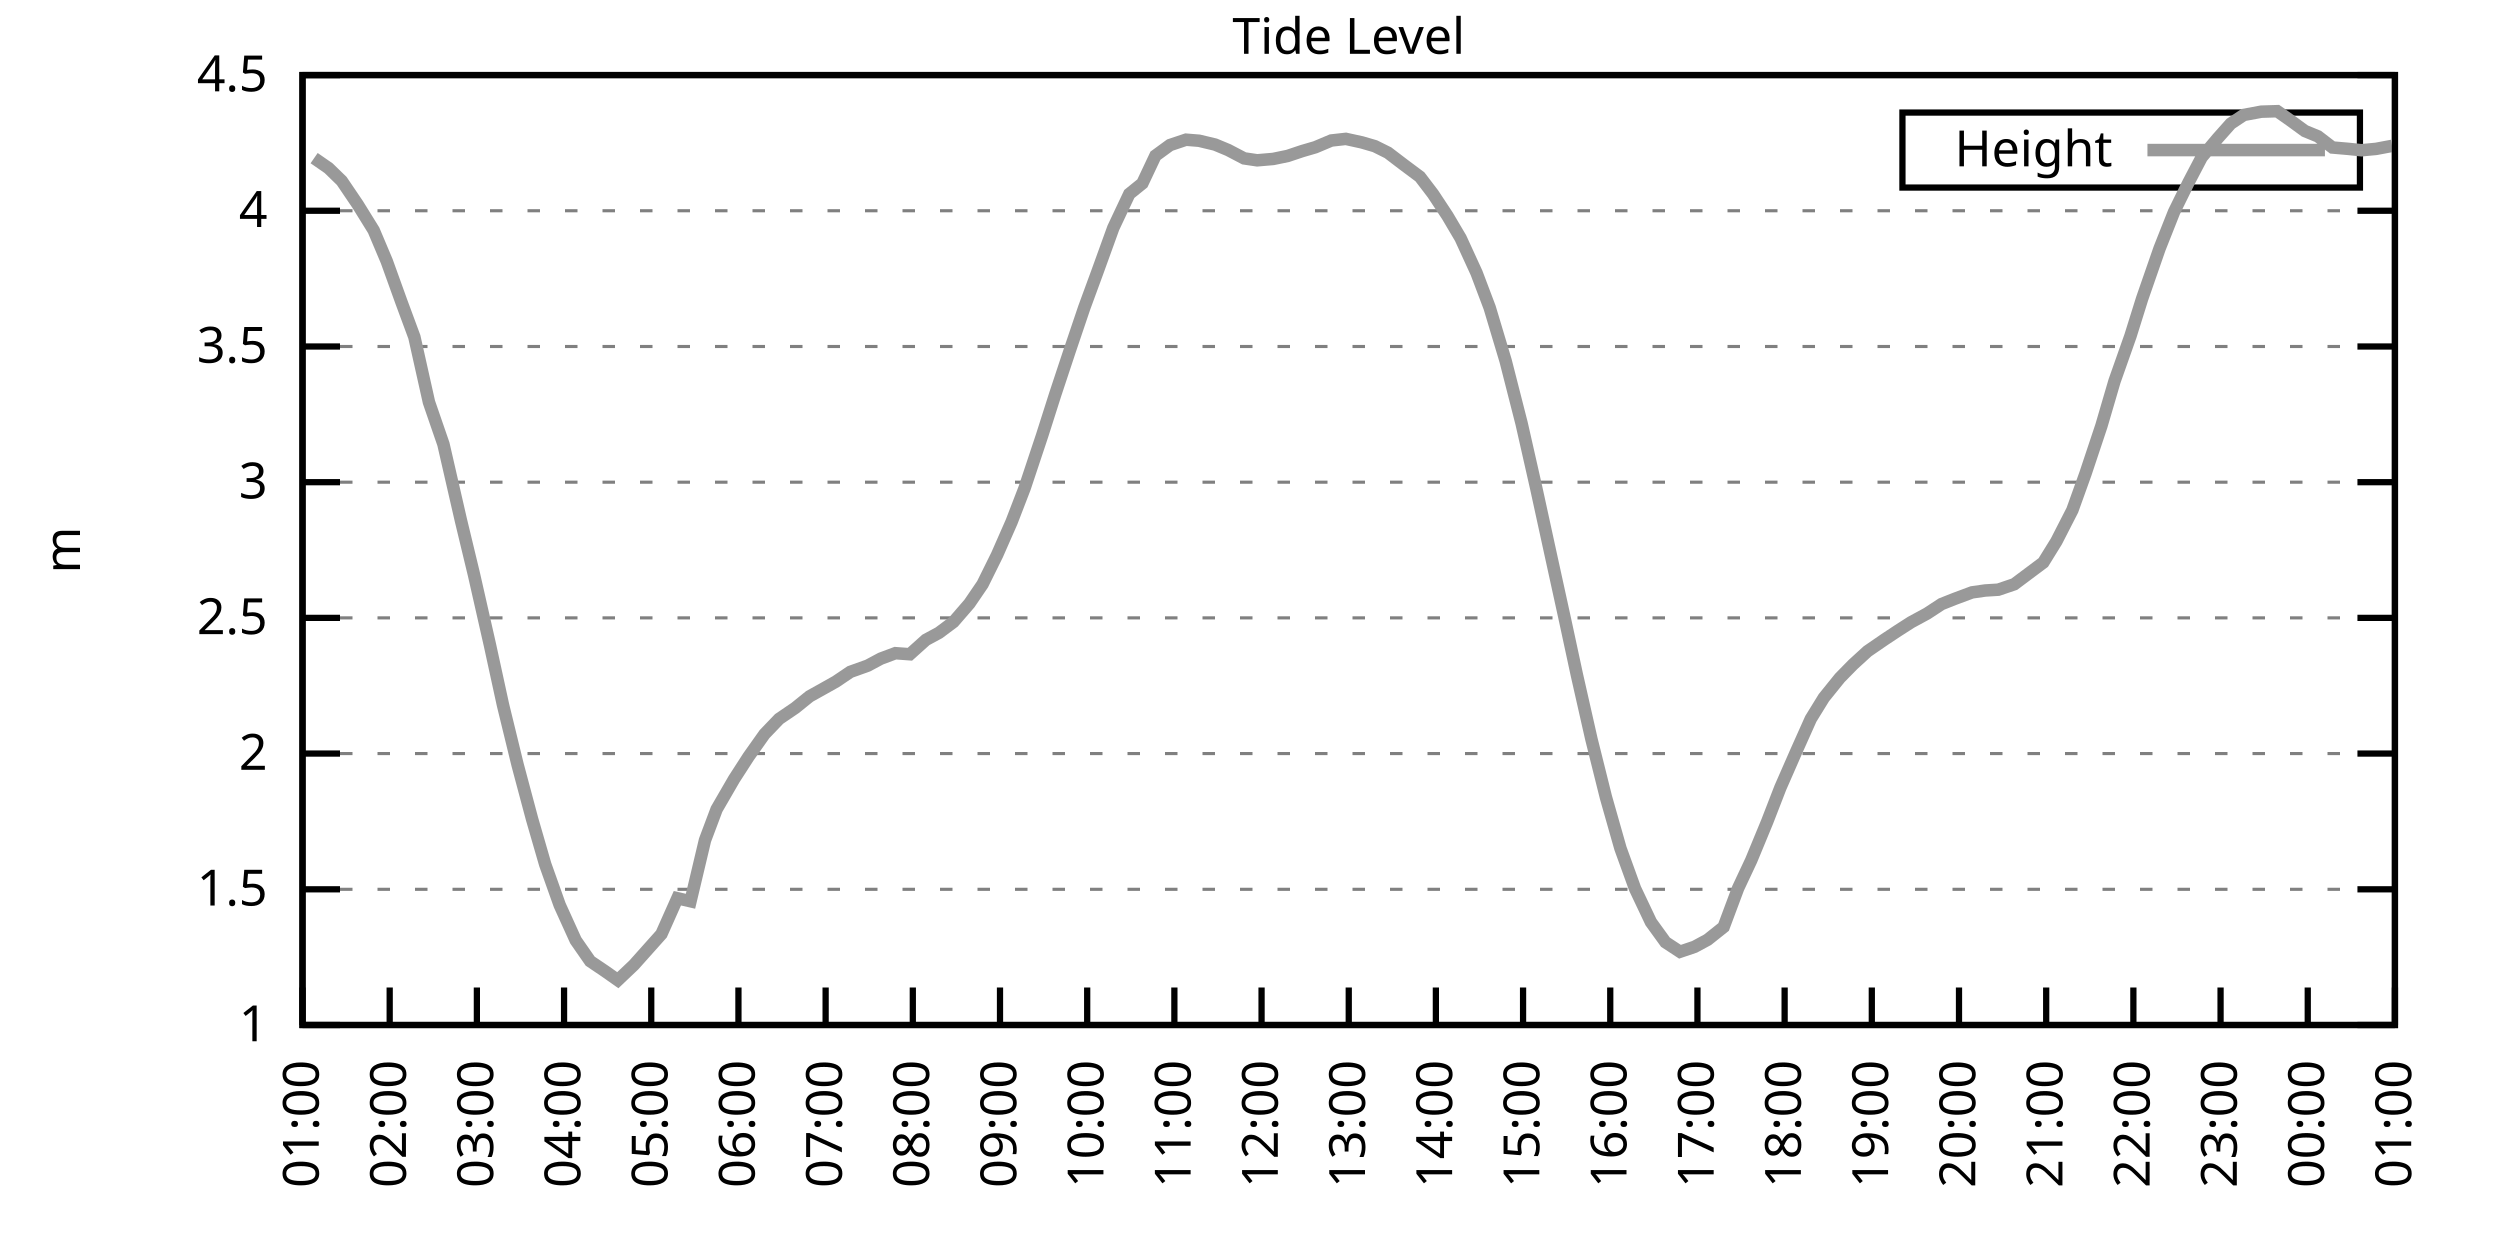
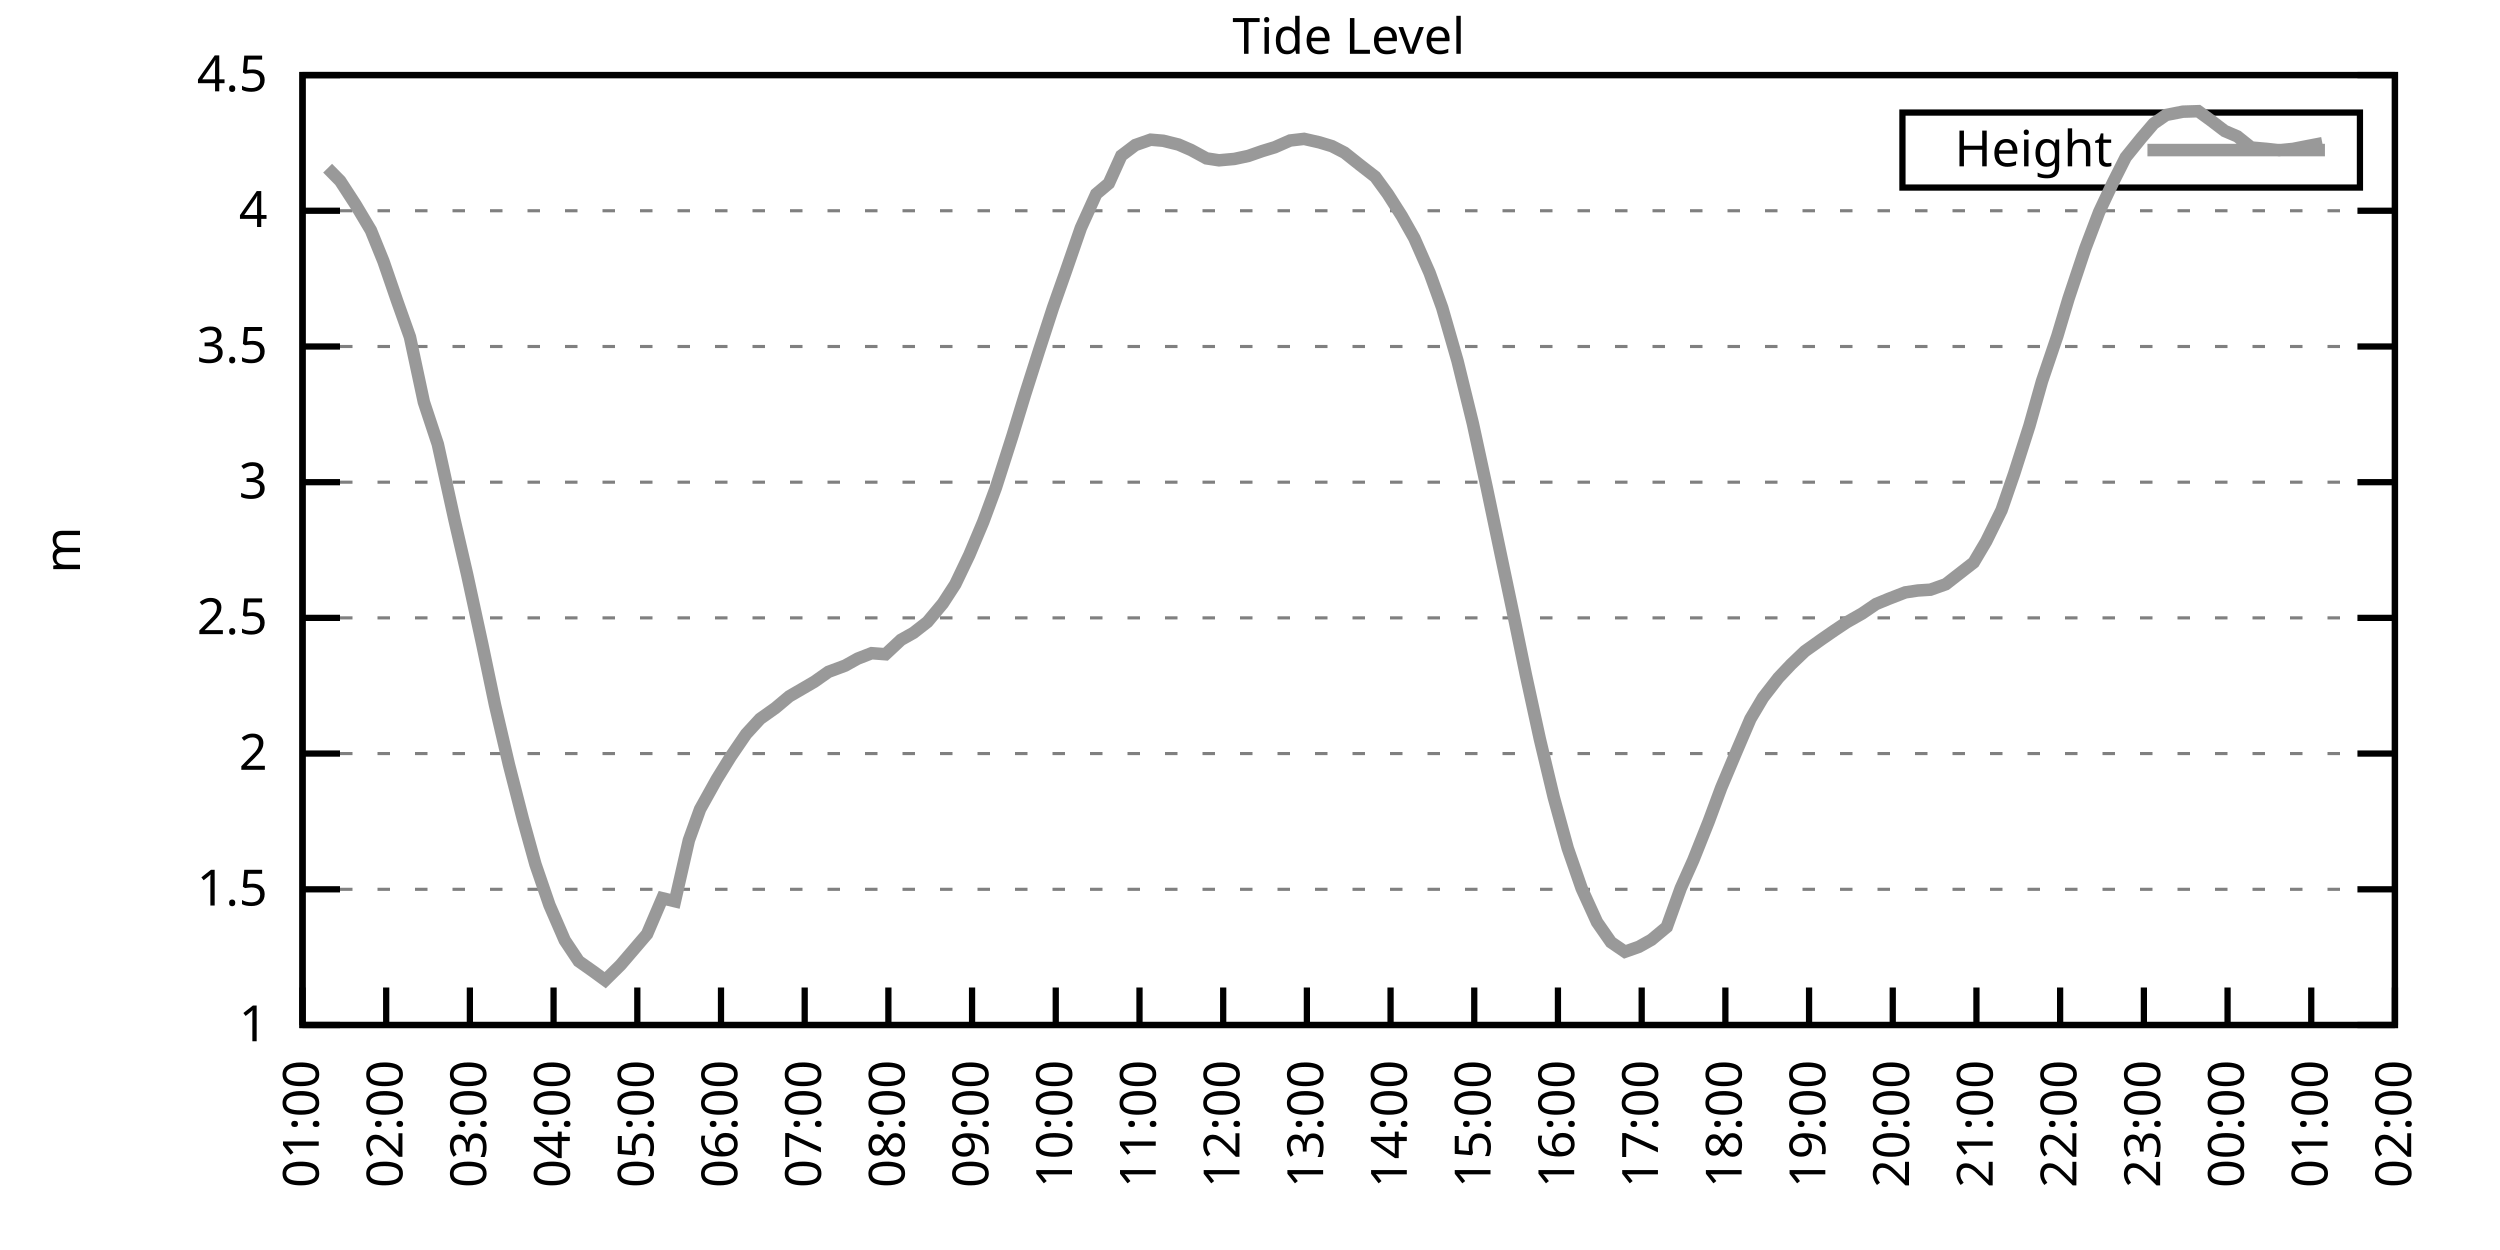
<svg xmlns="http://www.w3.org/2000/svg" xmlns:xlink="http://www.w3.org/1999/xlink" width="400" height="200" viewBox="0 0 400 200">
  <g id="gnuplot_canvas">
    <rect x="0" y="0" width="400" height="200" fill="none" />
    <defs>
      <circle id="gpDot" r="0.5" stroke-width="0.5" stroke="currentColor" />
      <path id="gpPt0" stroke-width="0.333" stroke="currentColor" d="M-1,0 h2 M0,-1 v2" />
      <path id="gpPt1" stroke-width="0.333" stroke="currentColor" d="M-1,-1 L1,1 M1,-1 L-1,1" />
      <path id="gpPt2" stroke-width="0.333" stroke="currentColor" d="M-1,0 L1,0 M0,-1 L0,1 M-1,-1 L1,1 M-1,1 L1,-1" />
      <rect id="gpPt3" stroke-width="0.333" stroke="currentColor" x="-1" y="-1" width="2" height="2" />
      <rect id="gpPt4" stroke-width="0.333" stroke="currentColor" fill="currentColor" x="-1" y="-1" width="2" height="2" />
      <circle id="gpPt5" stroke-width="0.333" stroke="currentColor" cx="0" cy="0" r="1" />
      <use xlink:href="#gpPt5" id="gpPt6" fill="currentColor" stroke="none" />
      <path id="gpPt7" stroke-width="0.333" stroke="currentColor" d="M0,-1.33 L-1.33,0.67 L1.33,0.67 z" />
      <use xlink:href="#gpPt7" id="gpPt8" fill="currentColor" stroke="none" />
      <use xlink:href="#gpPt7" id="gpPt9" stroke="currentColor" transform="rotate(180)" />
      <use xlink:href="#gpPt9" id="gpPt10" fill="currentColor" stroke="none" />
      <use xlink:href="#gpPt3" id="gpPt11" stroke="currentColor" transform="rotate(45)" />
      <use xlink:href="#gpPt11" id="gpPt12" fill="currentColor" stroke="none" />
      <path id="gpPt13" stroke-width="0.333" stroke="currentColor" d="M0,1.330 L1.265,0.411 L0.782,-1.067 L-0.782,-1.076 L-1.265,0.411 z" />
      <use xlink:href="#gpPt13" id="gpPt14" fill="currentColor" stroke="none" />
      <filter id="textbox" filterUnits="objectBoundingBox" x="0" y="0" height="1" width="1">
        <feFlood flood-color="white" flood-opacity="1" result="bgnd" />
        <feComposite in="SourceGraphic" in2="bgnd" operator="atop" />
      </filter>
      <filter id="greybox" filterUnits="objectBoundingBox" x="0" y="0" height="1" width="1">
        <feFlood flood-color="lightgrey" flood-opacity="1" result="grey" />
        <feComposite in="SourceGraphic" in2="grey" operator="atop" />
      </filter>
    </defs>
    <g fill="none" color="white" stroke="currentColor" stroke-width="1.00" stroke-linecap="butt" stroke-linejoin="miter">
</g>
    <g fill="none" color="black" stroke="currentColor" stroke-width="1.00" stroke-linecap="butt" stroke-linejoin="miter">
      <g stroke="none" shape-rendering="crispEdges">
        <polygon fill="rgb(255, 255, 255)" points="48.40,164.00 383.18,164.00 383.18,12.02 48.40,12.02 " />
      </g>
    </g>
    <g fill="none" color="black" stroke="currentColor" stroke-width="1.00" stroke-linecap="butt" stroke-linejoin="miter">
</g>
    <g fill="none" color="black" stroke="black" stroke-width="0.50" stroke-linecap="butt" stroke-linejoin="miter">
</g>
    <g fill="none" color="gray" stroke="currentColor" stroke-width="0.50" stroke-linecap="butt" stroke-linejoin="miter">
      <path stroke="gray" stroke-dasharray="2,4" class="gridline" d="M48.40,164.00 L383.19,164.00  " />
    </g>
    <g fill="none" color="gray" stroke="gray" stroke-width="1.00" stroke-linecap="butt" stroke-linejoin="miter">
</g>
    <g fill="none" color="black" stroke="currentColor" stroke-width="1.00" stroke-linecap="butt" stroke-linejoin="miter">
      <path stroke="black" d="M48.40,164.00 L54.40,164.00 M383.19,164.00 L377.19,164.00  " />
      <g transform="translate(42.80,166.60)" stroke="none" fill="black" font-family="Sans" font-size="8.00" text-anchor="end">
        <text>
          <tspan font-family="Sans"> 1</tspan>
        </text>
      </g>
    </g>
    <g fill="none" color="black" stroke="currentColor" stroke-width="1.00" stroke-linecap="butt" stroke-linejoin="miter">
</g>
    <g fill="none" color="black" stroke="black" stroke-width="0.50" stroke-linecap="butt" stroke-linejoin="miter">
</g>
    <g fill="none" color="gray" stroke="currentColor" stroke-width="0.50" stroke-linecap="butt" stroke-linejoin="miter">
      <path stroke="gray" stroke-dasharray="2,4" class="gridline" d="M48.40,142.29 L383.19,142.29  " />
    </g>
    <g fill="none" color="gray" stroke="gray" stroke-width="1.00" stroke-linecap="butt" stroke-linejoin="miter">
</g>
    <g fill="none" color="black" stroke="currentColor" stroke-width="1.00" stroke-linecap="butt" stroke-linejoin="miter">
      <path stroke="black" d="M48.40,142.29 L54.40,142.29 M383.19,142.29 L377.19,142.29  " />
      <g transform="translate(42.80,144.89)" stroke="none" fill="black" font-family="Sans" font-size="8.00" text-anchor="end">
        <text>
          <tspan font-family="Sans"> 1.5</tspan>
        </text>
      </g>
    </g>
    <g fill="none" color="black" stroke="currentColor" stroke-width="1.00" stroke-linecap="butt" stroke-linejoin="miter">
</g>
    <g fill="none" color="black" stroke="black" stroke-width="0.50" stroke-linecap="butt" stroke-linejoin="miter">
</g>
    <g fill="none" color="gray" stroke="currentColor" stroke-width="0.50" stroke-linecap="butt" stroke-linejoin="miter">
      <path stroke="gray" stroke-dasharray="2,4" class="gridline" d="M48.40,120.57 L383.19,120.57  " />
    </g>
    <g fill="none" color="gray" stroke="gray" stroke-width="1.00" stroke-linecap="butt" stroke-linejoin="miter">
</g>
    <g fill="none" color="black" stroke="currentColor" stroke-width="1.00" stroke-linecap="butt" stroke-linejoin="miter">
      <path stroke="black" d="M48.40,120.57 L54.40,120.57 M383.19,120.57 L377.19,120.57  " />
      <g transform="translate(42.80,123.17)" stroke="none" fill="black" font-family="Sans" font-size="8.00" text-anchor="end">
        <text>
          <tspan font-family="Sans"> 2</tspan>
        </text>
      </g>
    </g>
    <g fill="none" color="black" stroke="currentColor" stroke-width="1.00" stroke-linecap="butt" stroke-linejoin="miter">
</g>
    <g fill="none" color="black" stroke="black" stroke-width="0.50" stroke-linecap="butt" stroke-linejoin="miter">
</g>
    <g fill="none" color="gray" stroke="currentColor" stroke-width="0.50" stroke-linecap="butt" stroke-linejoin="miter">
      <path stroke="gray" stroke-dasharray="2,4" class="gridline" d="M48.40,98.86 L383.19,98.86  " />
    </g>
    <g fill="none" color="gray" stroke="gray" stroke-width="1.00" stroke-linecap="butt" stroke-linejoin="miter">
</g>
    <g fill="none" color="black" stroke="currentColor" stroke-width="1.00" stroke-linecap="butt" stroke-linejoin="miter">
      <path stroke="black" d="M48.40,98.86 L54.40,98.86 M383.19,98.86 L377.19,98.86  " />
      <g transform="translate(42.80,101.46)" stroke="none" fill="black" font-family="Sans" font-size="8.00" text-anchor="end">
        <text>
          <tspan font-family="Sans"> 2.5</tspan>
        </text>
      </g>
    </g>
    <g fill="none" color="black" stroke="currentColor" stroke-width="1.00" stroke-linecap="butt" stroke-linejoin="miter">
</g>
    <g fill="none" color="black" stroke="black" stroke-width="0.50" stroke-linecap="butt" stroke-linejoin="miter">
</g>
    <g fill="none" color="gray" stroke="currentColor" stroke-width="0.50" stroke-linecap="butt" stroke-linejoin="miter">
      <path stroke="gray" stroke-dasharray="2,4" class="gridline" d="M48.40,77.15 L383.19,77.15  " />
    </g>
    <g fill="none" color="gray" stroke="gray" stroke-width="1.00" stroke-linecap="butt" stroke-linejoin="miter">
</g>
    <g fill="none" color="black" stroke="currentColor" stroke-width="1.00" stroke-linecap="butt" stroke-linejoin="miter">
      <path stroke="black" d="M48.40,77.15 L54.40,77.15 M383.19,77.15 L377.19,77.15  " />
      <g transform="translate(42.80,79.75)" stroke="none" fill="black" font-family="Sans" font-size="8.00" text-anchor="end">
        <text>
          <tspan font-family="Sans"> 3</tspan>
        </text>
      </g>
    </g>
    <g fill="none" color="black" stroke="currentColor" stroke-width="1.00" stroke-linecap="butt" stroke-linejoin="miter">
</g>
    <g fill="none" color="black" stroke="black" stroke-width="0.50" stroke-linecap="butt" stroke-linejoin="miter">
</g>
    <g fill="none" color="gray" stroke="currentColor" stroke-width="0.50" stroke-linecap="butt" stroke-linejoin="miter">
      <path stroke="gray" stroke-dasharray="2,4" class="gridline" d="M48.40,55.44 L383.19,55.44  " />
    </g>
    <g fill="none" color="gray" stroke="gray" stroke-width="1.00" stroke-linecap="butt" stroke-linejoin="miter">
</g>
    <g fill="none" color="black" stroke="currentColor" stroke-width="1.00" stroke-linecap="butt" stroke-linejoin="miter">
      <path stroke="black" d="M48.40,55.44 L54.40,55.44 M383.19,55.44 L377.19,55.44  " />
      <g transform="translate(42.80,58.04)" stroke="none" fill="black" font-family="Sans" font-size="8.00" text-anchor="end">
        <text>
          <tspan font-family="Sans"> 3.5</tspan>
        </text>
      </g>
    </g>
    <g fill="none" color="black" stroke="currentColor" stroke-width="1.00" stroke-linecap="butt" stroke-linejoin="miter">
</g>
    <g fill="none" color="black" stroke="black" stroke-width="0.50" stroke-linecap="butt" stroke-linejoin="miter">
</g>
    <g fill="none" color="gray" stroke="currentColor" stroke-width="0.50" stroke-linecap="butt" stroke-linejoin="miter">
      <path stroke="gray" stroke-dasharray="2,4" class="gridline" d="M48.40,33.72 L383.19,33.72  " />
    </g>
    <g fill="none" color="gray" stroke="gray" stroke-width="1.00" stroke-linecap="butt" stroke-linejoin="miter">
</g>
    <g fill="none" color="black" stroke="currentColor" stroke-width="1.00" stroke-linecap="butt" stroke-linejoin="miter">
      <path stroke="black" d="M48.40,33.72 L54.40,33.72 M383.19,33.72 L377.19,33.72  " />
      <g transform="translate(42.80,36.32)" stroke="none" fill="black" font-family="Sans" font-size="8.00" text-anchor="end">
        <text>
          <tspan font-family="Sans"> 4</tspan>
        </text>
      </g>
    </g>
    <g fill="none" color="black" stroke="currentColor" stroke-width="1.00" stroke-linecap="butt" stroke-linejoin="miter">
</g>
    <g fill="none" color="black" stroke="black" stroke-width="0.50" stroke-linecap="butt" stroke-linejoin="miter">
</g>
    <g fill="none" color="gray" stroke="currentColor" stroke-width="0.50" stroke-linecap="butt" stroke-linejoin="miter">
      <path stroke="gray" stroke-dasharray="2,4" class="gridline" d="M48.40,12.01 L383.19,12.01  " />
    </g>
    <g fill="none" color="gray" stroke="gray" stroke-width="1.00" stroke-linecap="butt" stroke-linejoin="miter">
</g>
    <g fill="none" color="black" stroke="currentColor" stroke-width="1.00" stroke-linecap="butt" stroke-linejoin="miter">
      <path stroke="black" d="M48.40,12.01 L54.40,12.01 M383.19,12.01 L377.19,12.01  " />
      <g transform="translate(42.80,14.61)" stroke="none" fill="black" font-family="Sans" font-size="8.00" text-anchor="end">
        <text>
          <tspan font-family="Sans"> 4.5</tspan>
        </text>
      </g>
    </g>
    <g fill="none" color="black" stroke="currentColor" stroke-width="1.00" stroke-linecap="butt" stroke-linejoin="miter">
      <path stroke="black" d="M48.40,164.00 L48.40,158.00  " />
      <g transform="translate(51.00,169.60) rotate(270.00)" stroke="none" fill="black" font-family="Sans" font-size="8.00" text-anchor="end">
        <text>
          <tspan font-family="Sans">01:00</tspan>
        </text>
      </g>
    </g>
    <g fill="none" color="black" stroke="currentColor" stroke-width="1.00" stroke-linecap="butt" stroke-linejoin="miter">
-       <path stroke="black" d="M62.35,164.00 L62.35,158.00  " />
-       <g transform="translate(64.95,169.60) rotate(270.00)" stroke="none" fill="black" font-family="Sans" font-size="8.00" text-anchor="end">
+       <path stroke="black" d="M61.79,164.00 L61.79,158.00  " />
+       <g transform="translate(64.39,169.60) rotate(270.00)" stroke="none" fill="black" font-family="Sans" font-size="8.00" text-anchor="end">
        <text>
          <tspan font-family="Sans">02:00</tspan>
        </text>
      </g>
    </g>
    <g fill="none" color="black" stroke="currentColor" stroke-width="1.00" stroke-linecap="butt" stroke-linejoin="miter">
-       <path stroke="black" d="M76.30,164.00 L76.30,158.00  " />
-       <g transform="translate(78.90,169.60) rotate(270.00)" stroke="none" fill="black" font-family="Sans" font-size="8.00" text-anchor="end">
+       <path stroke="black" d="M75.18,164.00 L75.18,158.00  " />
+       <g transform="translate(77.78,169.60) rotate(270.00)" stroke="none" fill="black" font-family="Sans" font-size="8.00" text-anchor="end">
        <text>
          <tspan font-family="Sans">03:00</tspan>
        </text>
      </g>
    </g>
    <g fill="none" color="black" stroke="currentColor" stroke-width="1.00" stroke-linecap="butt" stroke-linejoin="miter">
-       <path stroke="black" d="M90.25,164.00 L90.25,158.00  " />
-       <g transform="translate(92.85,169.60) rotate(270.00)" stroke="none" fill="black" font-family="Sans" font-size="8.00" text-anchor="end">
+       <path stroke="black" d="M88.57,164.00 L88.57,158.00  " />
+       <g transform="translate(91.17,169.60) rotate(270.00)" stroke="none" fill="black" font-family="Sans" font-size="8.00" text-anchor="end">
        <text>
          <tspan font-family="Sans">04:00</tspan>
        </text>
      </g>
    </g>
    <g fill="none" color="black" stroke="currentColor" stroke-width="1.00" stroke-linecap="butt" stroke-linejoin="miter">
-       <path stroke="black" d="M104.20,164.00 L104.20,158.00  " />
-       <g transform="translate(106.80,169.60) rotate(270.00)" stroke="none" fill="black" font-family="Sans" font-size="8.00" text-anchor="end">
+       <path stroke="black" d="M101.97,164.00 L101.97,158.00  " />
+       <g transform="translate(104.57,169.60) rotate(270.00)" stroke="none" fill="black" font-family="Sans" font-size="8.00" text-anchor="end">
        <text>
          <tspan font-family="Sans">05:00</tspan>
        </text>
      </g>
    </g>
    <g fill="none" color="black" stroke="currentColor" stroke-width="1.00" stroke-linecap="butt" stroke-linejoin="miter">
-       <path stroke="black" d="M118.15,164.00 L118.15,158.00  " />
-       <g transform="translate(120.75,169.60) rotate(270.00)" stroke="none" fill="black" font-family="Sans" font-size="8.00" text-anchor="end">
+       <path stroke="black" d="M115.36,164.00 L115.36,158.00  " />
+       <g transform="translate(117.96,169.60) rotate(270.00)" stroke="none" fill="black" font-family="Sans" font-size="8.00" text-anchor="end">
        <text>
          <tspan font-family="Sans">06:00</tspan>
        </text>
      </g>
    </g>
    <g fill="none" color="black" stroke="currentColor" stroke-width="1.00" stroke-linecap="butt" stroke-linejoin="miter">
-       <path stroke="black" d="M132.10,164.00 L132.10,158.00  " />
-       <g transform="translate(134.70,169.60) rotate(270.00)" stroke="none" fill="black" font-family="Sans" font-size="8.00" text-anchor="end">
+       <path stroke="black" d="M128.75,164.00 L128.75,158.00  " />
+       <g transform="translate(131.35,169.60) rotate(270.00)" stroke="none" fill="black" font-family="Sans" font-size="8.00" text-anchor="end">
        <text>
          <tspan font-family="Sans">07:00</tspan>
        </text>
      </g>
    </g>
    <g fill="none" color="black" stroke="currentColor" stroke-width="1.00" stroke-linecap="butt" stroke-linejoin="miter">
-       <path stroke="black" d="M146.05,164.00 L146.05,158.00  " />
-       <g transform="translate(148.65,169.60) rotate(270.00)" stroke="none" fill="black" font-family="Sans" font-size="8.00" text-anchor="end">
+       <path stroke="black" d="M142.14,164.00 L142.14,158.00  " />
+       <g transform="translate(144.74,169.60) rotate(270.00)" stroke="none" fill="black" font-family="Sans" font-size="8.00" text-anchor="end">
        <text>
          <tspan font-family="Sans">08:00</tspan>
        </text>
      </g>
    </g>
    <g fill="none" color="black" stroke="currentColor" stroke-width="1.00" stroke-linecap="butt" stroke-linejoin="miter">
-       <path stroke="black" d="M160.00,164.00 L160.00,158.00  " />
-       <g transform="translate(162.60,169.60) rotate(270.00)" stroke="none" fill="black" font-family="Sans" font-size="8.00" text-anchor="end">
+       <path stroke="black" d="M155.53,164.00 L155.53,158.00  " />
+       <g transform="translate(158.13,169.60) rotate(270.00)" stroke="none" fill="black" font-family="Sans" font-size="8.00" text-anchor="end">
        <text>
          <tspan font-family="Sans">09:00</tspan>
        </text>
      </g>
    </g>
    <g fill="none" color="black" stroke="currentColor" stroke-width="1.00" stroke-linecap="butt" stroke-linejoin="miter">
-       <path stroke="black" d="M173.95,164.00 L173.95,158.00  " />
-       <g transform="translate(176.55,169.60) rotate(270.00)" stroke="none" fill="black" font-family="Sans" font-size="8.00" text-anchor="end">
+       <path stroke="black" d="M168.92,164.00 L168.92,158.00  " />
+       <g transform="translate(171.52,169.60) rotate(270.00)" stroke="none" fill="black" font-family="Sans" font-size="8.00" text-anchor="end">
        <text>
          <tspan font-family="Sans">10:00</tspan>
        </text>
      </g>
    </g>
    <g fill="none" color="black" stroke="currentColor" stroke-width="1.00" stroke-linecap="butt" stroke-linejoin="miter">
-       <path stroke="black" d="M187.90,164.00 L187.90,158.00  " />
-       <g transform="translate(190.50,169.60) rotate(270.00)" stroke="none" fill="black" font-family="Sans" font-size="8.00" text-anchor="end">
+       <path stroke="black" d="M182.32,164.00 L182.32,158.00  " />
+       <g transform="translate(184.92,169.60) rotate(270.00)" stroke="none" fill="black" font-family="Sans" font-size="8.00" text-anchor="end">
        <text>
          <tspan font-family="Sans">11:00</tspan>
        </text>
      </g>
    </g>
    <g fill="none" color="black" stroke="currentColor" stroke-width="1.00" stroke-linecap="butt" stroke-linejoin="miter">
-       <path stroke="black" d="M201.85,164.00 L201.85,158.00  " />
-       <g transform="translate(204.45,169.60) rotate(270.00)" stroke="none" fill="black" font-family="Sans" font-size="8.00" text-anchor="end">
+       <path stroke="black" d="M195.71,164.00 L195.71,158.00  " />
+       <g transform="translate(198.31,169.60) rotate(270.00)" stroke="none" fill="black" font-family="Sans" font-size="8.00" text-anchor="end">
        <text>
          <tspan font-family="Sans">12:00</tspan>
        </text>
      </g>
    </g>
    <g fill="none" color="black" stroke="currentColor" stroke-width="1.00" stroke-linecap="butt" stroke-linejoin="miter">
-       <path stroke="black" d="M215.80,164.00 L215.80,158.00  " />
-       <g transform="translate(218.40,169.60) rotate(270.00)" stroke="none" fill="black" font-family="Sans" font-size="8.00" text-anchor="end">
+       <path stroke="black" d="M209.10,164.00 L209.10,158.00  " />
+       <g transform="translate(211.70,169.60) rotate(270.00)" stroke="none" fill="black" font-family="Sans" font-size="8.00" text-anchor="end">
        <text>
          <tspan font-family="Sans">13:00</tspan>
        </text>
      </g>
    </g>
    <g fill="none" color="black" stroke="currentColor" stroke-width="1.00" stroke-linecap="butt" stroke-linejoin="miter">
-       <path stroke="black" d="M229.74,164.00 L229.74,158.00  " />
-       <g transform="translate(232.34,169.60) rotate(270.00)" stroke="none" fill="black" font-family="Sans" font-size="8.00" text-anchor="end">
+       <path stroke="black" d="M222.49,164.00 L222.49,158.00  " />
+       <g transform="translate(225.09,169.60) rotate(270.00)" stroke="none" fill="black" font-family="Sans" font-size="8.00" text-anchor="end">
        <text>
          <tspan font-family="Sans">14:00</tspan>
        </text>
      </g>
    </g>
    <g fill="none" color="black" stroke="currentColor" stroke-width="1.00" stroke-linecap="butt" stroke-linejoin="miter">
-       <path stroke="black" d="M243.69,164.00 L243.69,158.00  " />
-       <g transform="translate(246.29,169.60) rotate(270.00)" stroke="none" fill="black" font-family="Sans" font-size="8.00" text-anchor="end">
+       <path stroke="black" d="M235.88,164.00 L235.88,158.00  " />
+       <g transform="translate(238.48,169.60) rotate(270.00)" stroke="none" fill="black" font-family="Sans" font-size="8.00" text-anchor="end">
        <text>
          <tspan font-family="Sans">15:00</tspan>
        </text>
      </g>
    </g>
    <g fill="none" color="black" stroke="currentColor" stroke-width="1.00" stroke-linecap="butt" stroke-linejoin="miter">
-       <path stroke="black" d="M257.64,164.00 L257.64,158.00  " />
-       <g transform="translate(260.24,169.60) rotate(270.00)" stroke="none" fill="black" font-family="Sans" font-size="8.00" text-anchor="end">
+       <path stroke="black" d="M249.27,164.00 L249.27,158.00  " />
+       <g transform="translate(251.87,169.60) rotate(270.00)" stroke="none" fill="black" font-family="Sans" font-size="8.00" text-anchor="end">
        <text>
          <tspan font-family="Sans">16:00</tspan>
        </text>
      </g>
    </g>
    <g fill="none" color="black" stroke="currentColor" stroke-width="1.00" stroke-linecap="butt" stroke-linejoin="miter">
-       <path stroke="black" d="M271.59,164.00 L271.59,158.00  " />
-       <g transform="translate(274.19,169.60) rotate(270.00)" stroke="none" fill="black" font-family="Sans" font-size="8.00" text-anchor="end">
+       <path stroke="black" d="M262.67,164.00 L262.67,158.00  " />
+       <g transform="translate(265.27,169.60) rotate(270.00)" stroke="none" fill="black" font-family="Sans" font-size="8.00" text-anchor="end">
        <text>
          <tspan font-family="Sans">17:00</tspan>
        </text>
      </g>
    </g>
    <g fill="none" color="black" stroke="currentColor" stroke-width="1.00" stroke-linecap="butt" stroke-linejoin="miter">
-       <path stroke="black" d="M285.54,164.00 L285.54,158.00  " />
-       <g transform="translate(288.14,169.60) rotate(270.00)" stroke="none" fill="black" font-family="Sans" font-size="8.00" text-anchor="end">
+       <path stroke="black" d="M276.06,164.00 L276.06,158.00  " />
+       <g transform="translate(278.66,169.60) rotate(270.00)" stroke="none" fill="black" font-family="Sans" font-size="8.00" text-anchor="end">
        <text>
          <tspan font-family="Sans">18:00</tspan>
        </text>
      </g>
    </g>
    <g fill="none" color="black" stroke="currentColor" stroke-width="1.00" stroke-linecap="butt" stroke-linejoin="miter">
-       <path stroke="black" d="M299.49,164.00 L299.49,158.00  " />
-       <g transform="translate(302.09,169.60) rotate(270.00)" stroke="none" fill="black" font-family="Sans" font-size="8.00" text-anchor="end">
+       <path stroke="black" d="M289.45,164.00 L289.45,158.00  " />
+       <g transform="translate(292.05,169.60) rotate(270.00)" stroke="none" fill="black" font-family="Sans" font-size="8.00" text-anchor="end">
        <text>
          <tspan font-family="Sans">19:00</tspan>
        </text>
      </g>
    </g>
    <g fill="none" color="black" stroke="currentColor" stroke-width="1.00" stroke-linecap="butt" stroke-linejoin="miter">
-       <path stroke="black" d="M313.44,164.00 L313.44,158.00  " />
-       <g transform="translate(316.04,169.60) rotate(270.00)" stroke="none" fill="black" font-family="Sans" font-size="8.00" text-anchor="end">
+       <path stroke="black" d="M302.84,164.00 L302.84,158.00  " />
+       <g transform="translate(305.44,169.60) rotate(270.00)" stroke="none" fill="black" font-family="Sans" font-size="8.00" text-anchor="end">
        <text>
          <tspan font-family="Sans">20:00</tspan>
        </text>
      </g>
    </g>
    <g fill="none" color="black" stroke="currentColor" stroke-width="1.00" stroke-linecap="butt" stroke-linejoin="miter">
-       <path stroke="black" d="M327.39,164.00 L327.39,158.00  " />
-       <g transform="translate(329.99,169.60) rotate(270.00)" stroke="none" fill="black" font-family="Sans" font-size="8.00" text-anchor="end">
+       <path stroke="black" d="M316.23,164.00 L316.23,158.00  " />
+       <g transform="translate(318.83,169.60) rotate(270.00)" stroke="none" fill="black" font-family="Sans" font-size="8.00" text-anchor="end">
        <text>
          <tspan font-family="Sans">21:00</tspan>
        </text>
      </g>
    </g>
    <g fill="none" color="black" stroke="currentColor" stroke-width="1.00" stroke-linecap="butt" stroke-linejoin="miter">
-       <path stroke="black" d="M341.34,164.00 L341.34,158.00  " />
-       <g transform="translate(343.94,169.60) rotate(270.00)" stroke="none" fill="black" font-family="Sans" font-size="8.00" text-anchor="end">
+       <path stroke="black" d="M329.62,164.00 L329.62,158.00  " />
+       <g transform="translate(332.22,169.60) rotate(270.00)" stroke="none" fill="black" font-family="Sans" font-size="8.00" text-anchor="end">
        <text>
          <tspan font-family="Sans">22:00</tspan>
        </text>
      </g>
    </g>
    <g fill="none" color="black" stroke="currentColor" stroke-width="1.00" stroke-linecap="butt" stroke-linejoin="miter">
-       <path stroke="black" d="M355.29,164.00 L355.29,158.00  " />
-       <g transform="translate(357.89,169.60) rotate(270.00)" stroke="none" fill="black" font-family="Sans" font-size="8.00" text-anchor="end">
+       <path stroke="black" d="M343.02,164.00 L343.02,158.00  " />
+       <g transform="translate(345.62,169.60) rotate(270.00)" stroke="none" fill="black" font-family="Sans" font-size="8.00" text-anchor="end">
        <text>
          <tspan font-family="Sans">23:00</tspan>
        </text>
      </g>
    </g>
    <g fill="none" color="black" stroke="currentColor" stroke-width="1.00" stroke-linecap="butt" stroke-linejoin="miter">
-       <path stroke="black" d="M369.24,164.00 L369.24,158.00  " />
-       <g transform="translate(371.84,169.60) rotate(270.00)" stroke="none" fill="black" font-family="Sans" font-size="8.00" text-anchor="end">
+       <path stroke="black" d="M356.41,164.00 L356.41,158.00  " />
+       <g transform="translate(359.01,169.60) rotate(270.00)" stroke="none" fill="black" font-family="Sans" font-size="8.00" text-anchor="end">
        <text>
          <tspan font-family="Sans">00:00</tspan>
+         </text>
+       </g>
+     </g>
+     <g fill="none" color="black" stroke="currentColor" stroke-width="1.00" stroke-linecap="butt" stroke-linejoin="miter">
+       <path stroke="black" d="M369.80,164.00 L369.80,158.00  " />
+       <g transform="translate(372.40,169.60) rotate(270.00)" stroke="none" fill="black" font-family="Sans" font-size="8.00" text-anchor="end">
+         <text>
+           <tspan font-family="Sans">01:00</tspan>
        </text>
      </g>
    </g>
    <g fill="none" color="black" stroke="currentColor" stroke-width="1.00" stroke-linecap="butt" stroke-linejoin="miter">
      <path stroke="black" d="M383.19,164.00 L383.19,158.00  " />
      <g transform="translate(385.79,169.60) rotate(270.00)" stroke="none" fill="black" font-family="Sans" font-size="8.00" text-anchor="end">
        <text>
-           <tspan font-family="Sans">01:00</tspan>
+           <tspan font-family="Sans">02:00</tspan>
        </text>
      </g>
    </g>
    <g fill="none" color="black" stroke="currentColor" stroke-width="1.00" stroke-linecap="butt" stroke-linejoin="miter">
</g>
    <g fill="none" color="black" stroke="currentColor" stroke-width="1.00" stroke-linecap="butt" stroke-linejoin="miter">
      <path stroke="black" d="M48.40,12.01 L48.40,164.00 L383.19,164.00 L383.19,12.01 L48.40,12.01 Z  " />
    </g>
    <g fill="none" color="black" stroke="currentColor" stroke-width="1.00" stroke-linecap="butt" stroke-linejoin="miter">
</g>
    <g fill="none" color="black" stroke="currentColor" stroke-width="1.00" stroke-linecap="butt" stroke-linejoin="miter">
      <path stroke="black" d="M304.39,30.01 L304.39,18.01 L377.59,18.01 L377.59,30.01 L304.39,30.01 Z  " />
    </g>
    <g id="Tide_level_plot_1">
      <g fill="none" color="white" stroke="black" stroke-width="2.00" stroke-linecap="butt" stroke-linejoin="miter">
</g>
      <g fill="none" color="black" stroke="currentColor" stroke-width="2.00" stroke-linecap="butt" stroke-linejoin="miter">
        <g transform="translate(337.99,26.61)" stroke="none" fill="black" font-family="Sans" font-size="8.00" text-anchor="end">
          <text>
            <tspan font-family="Sans">Height</tspan>
          </text>
        </g>
      </g>
      <g fill="none" color="black" stroke="currentColor" stroke-width="2.00" stroke-linecap="butt" stroke-linejoin="miter">
-         <path stroke="rgb(153, 153, 153)" d="M343.59,24.01 L371.99,24.01 M50.26,25.30 L52.58,26.91 L54.68,28.95 L57.23,32.72 L59.79,36.85 L61.88,41.80   L64.21,48.27 L66.30,53.92 L68.63,64.34 L70.95,71.07 L73.74,83.23 L75.83,91.91 L78.39,103.20 L80.48,112.80   L82.81,122.35 L85.13,131.04 L87.23,138.29 L89.55,144.81 L92.11,150.45 L94.43,153.79 L96.76,155.36 L98.85,156.83   L101.41,154.40 L105.83,149.45 L108.38,143.72 L110.48,144.20 L112.80,134.43 L114.66,129.48 L117.45,124.66 L119.78,121.05   L122.33,117.45 L124.66,115.02 L127.22,113.28 L129.54,111.41 L131.87,110.11 L133.72,109.07 L136.05,107.50 L138.84,106.50   L140.93,105.38 L143.26,104.51 L145.58,104.68 L148.14,102.38 L150.23,101.25 L152.56,99.51 L155.11,96.56 L157.21,93.48   L159.53,88.79 L161.86,83.49 L163.95,78.06 L166.74,69.68 L168.83,63.12 L171.16,56.09 L173.48,49.23 L175.57,43.54   L178.13,36.46 L180.69,31.03 L182.78,29.34 L184.87,24.91 L187.20,23.21 L189.76,22.35 L191.85,22.52 L194.41,23.13   L196.50,24.00 L199.06,25.34 L201.15,25.65 L203.71,25.43 L206.03,24.95 L208.36,24.17 L210.45,23.56 L213.01,22.48   L215.33,22.22 L217.89,22.78 L219.98,23.39 L222.07,24.43 L224.63,26.38 L227.19,28.29 L229.28,31.03 L231.60,34.55   L233.70,38.11 L236.25,43.67 L238.35,49.23 L240.90,57.74 L243.46,67.77 L245.79,78.06 L248.11,88.70 L250.44,99.34   L252.30,107.98 L254.62,118.23 L256.95,127.57 L259.27,135.73 L261.60,142.16 L264.15,147.54 L266.48,150.76 L268.80,152.28   L271.13,151.49 L273.22,150.36 L275.78,148.32 L278.10,142.11 L280.20,137.64 L282.75,131.47 L284.85,126.05 L287.40,120.23   L289.73,115.02 L291.82,111.63 L294.38,108.46 L296.47,106.33 L298.80,104.20 L301.58,102.29 L303.68,100.90 L305.77,99.56   L308.33,98.17 L310.65,96.65 L312.74,95.82 L315.53,94.78 L317.63,94.48 L319.72,94.35 L322.28,93.48 L326.93,90.00   L329.02,86.62 L331.58,81.62 L333.67,75.80 L336.23,68.12 L338.32,60.99 L340.88,53.74 L342.74,47.79 L345.53,39.76   L347.85,33.90 L350.18,29.16 L352.27,25.17 L354.83,22.13 L356.92,19.78 L359.01,18.39 L361.80,17.87 L364.36,17.79   L366.45,19.26 L368.78,20.96 L370.87,21.82 L373.19,23.60 L375.75,23.82 L377.84,24.04 L380.17,23.82 L382.73,23.34    " />
+         <path stroke="rgb(153, 153, 153)" d="M343.59,24.01 L371.99,24.01 M52.42,26.91 L54.43,28.95 L56.88,32.72 L59.34,36.85 L61.35,41.80 L63.58,48.27   L65.59,53.92 L67.82,64.34 L70.05,71.07 L72.73,83.23 L74.74,91.91 L77.19,103.20 L79.20,112.80 L81.43,122.35   L83.66,131.04 L85.67,138.29 L87.91,144.81 L90.36,150.45 L92.59,153.79 L94.82,155.36 L96.83,156.83 L99.29,154.40   L103.53,149.45 L105.98,143.72 L107.99,144.20 L110.22,134.43 L112.01,129.48 L114.69,124.66 L116.92,121.05 L119.38,117.45   L121.61,115.02 L124.06,113.28 L126.29,111.41 L128.53,110.11 L130.31,109.07 L132.54,107.50 L135.22,106.50 L137.23,105.38   L139.46,104.51 L141.69,104.68 L144.15,102.38 L146.16,101.25 L148.39,99.51 L150.85,96.56 L152.85,93.48 L155.09,88.79   L157.32,83.49 L159.33,78.06 L162.01,69.68 L164.01,63.12 L166.25,56.09 L168.48,49.23 L170.49,43.54 L172.94,36.46   L175.40,31.03 L177.41,29.34 L179.41,24.91 L181.65,23.21 L184.10,22.35 L186.11,22.52 L188.57,23.13 L190.57,24.00   L193.03,25.34 L195.04,25.65 L197.49,25.43 L199.73,24.95 L201.96,24.17 L203.97,23.56 L206.42,22.48 L208.65,22.22   L211.11,22.78 L213.12,23.39 L215.13,24.43 L217.58,26.38 L220.04,28.29 L222.04,31.03 L224.28,34.55 L226.29,38.11   L228.74,43.67 L230.75,49.23 L233.20,57.74 L235.66,67.77 L237.89,78.06 L240.12,88.70 L242.36,99.34 L244.14,107.98   L246.37,118.23 L248.60,127.57 L250.84,135.73 L253.07,142.16 L255.52,147.54 L257.76,150.76 L259.99,152.28 L262.22,151.49   L264.23,150.36 L266.68,148.32 L268.92,142.11 L270.92,137.64 L273.38,131.47 L275.39,126.05 L277.84,120.23 L280.07,115.02   L282.08,111.63 L284.54,108.46 L286.55,106.33 L288.78,104.20 L291.46,102.29 L293.47,100.90 L295.48,99.56 L297.93,98.17   L300.16,96.65 L302.17,95.82 L304.85,94.78 L306.86,94.48 L308.87,94.35 L311.32,93.48 L315.79,90.00 L317.79,86.62   L320.25,81.62 L322.26,75.80 L324.71,68.12 L326.72,60.99 L329.18,53.74 L330.96,47.79 L333.64,39.76 L335.87,33.90   L338.10,29.16 L340.11,25.17 L342.57,22.13 L344.58,19.78 L346.59,18.39 L349.26,17.87 L351.72,17.79 L353.73,19.26   L355.96,20.96 L357.97,21.82 L360.20,23.60 L362.66,23.82 L364.66,24.04 L366.90,23.82 L369.35,23.34 L371.58,22.91    " />
      </g>
    </g>
    <g fill="none" color="black" stroke="currentColor" stroke-width="2.00" stroke-linecap="butt" stroke-linejoin="miter">
</g>
    <g fill="none" color="black" stroke="black" stroke-width="1.00" stroke-linecap="butt" stroke-linejoin="miter">
</g>
    <g fill="none" color="black" stroke="currentColor" stroke-width="1.00" stroke-linecap="butt" stroke-linejoin="miter">
      <path stroke="black" d="M48.40,12.01 L48.40,164.00 L383.19,164.00 L383.19,12.01 L48.40,12.01 Z  " />
      <g transform="translate(12.80,88.01) rotate(270.00)" stroke="none" fill="black" font-family="Sans" font-size="8.00" text-anchor="middle">
        <text>
          <tspan font-family="Sans">m</tspan>
        </text>
      </g>
    </g>
    <g fill="none" color="black" stroke="currentColor" stroke-width="1.00" stroke-linecap="butt" stroke-linejoin="miter">
</g>
    <g fill="none" color="black" stroke="currentColor" stroke-width="1.00" stroke-linecap="butt" stroke-linejoin="miter">
      <g transform="translate(215.79,8.61)" stroke="none" fill="black" font-family="Sans" font-size="8.00" text-anchor="middle">
        <text>
          <tspan font-family="Sans">Tide Level</tspan>
        </text>
      </g>
    </g>
    <g fill="none" color="black" stroke="currentColor" stroke-width="1.00" stroke-linecap="butt" stroke-linejoin="miter">
</g>
  </g>
</svg>
